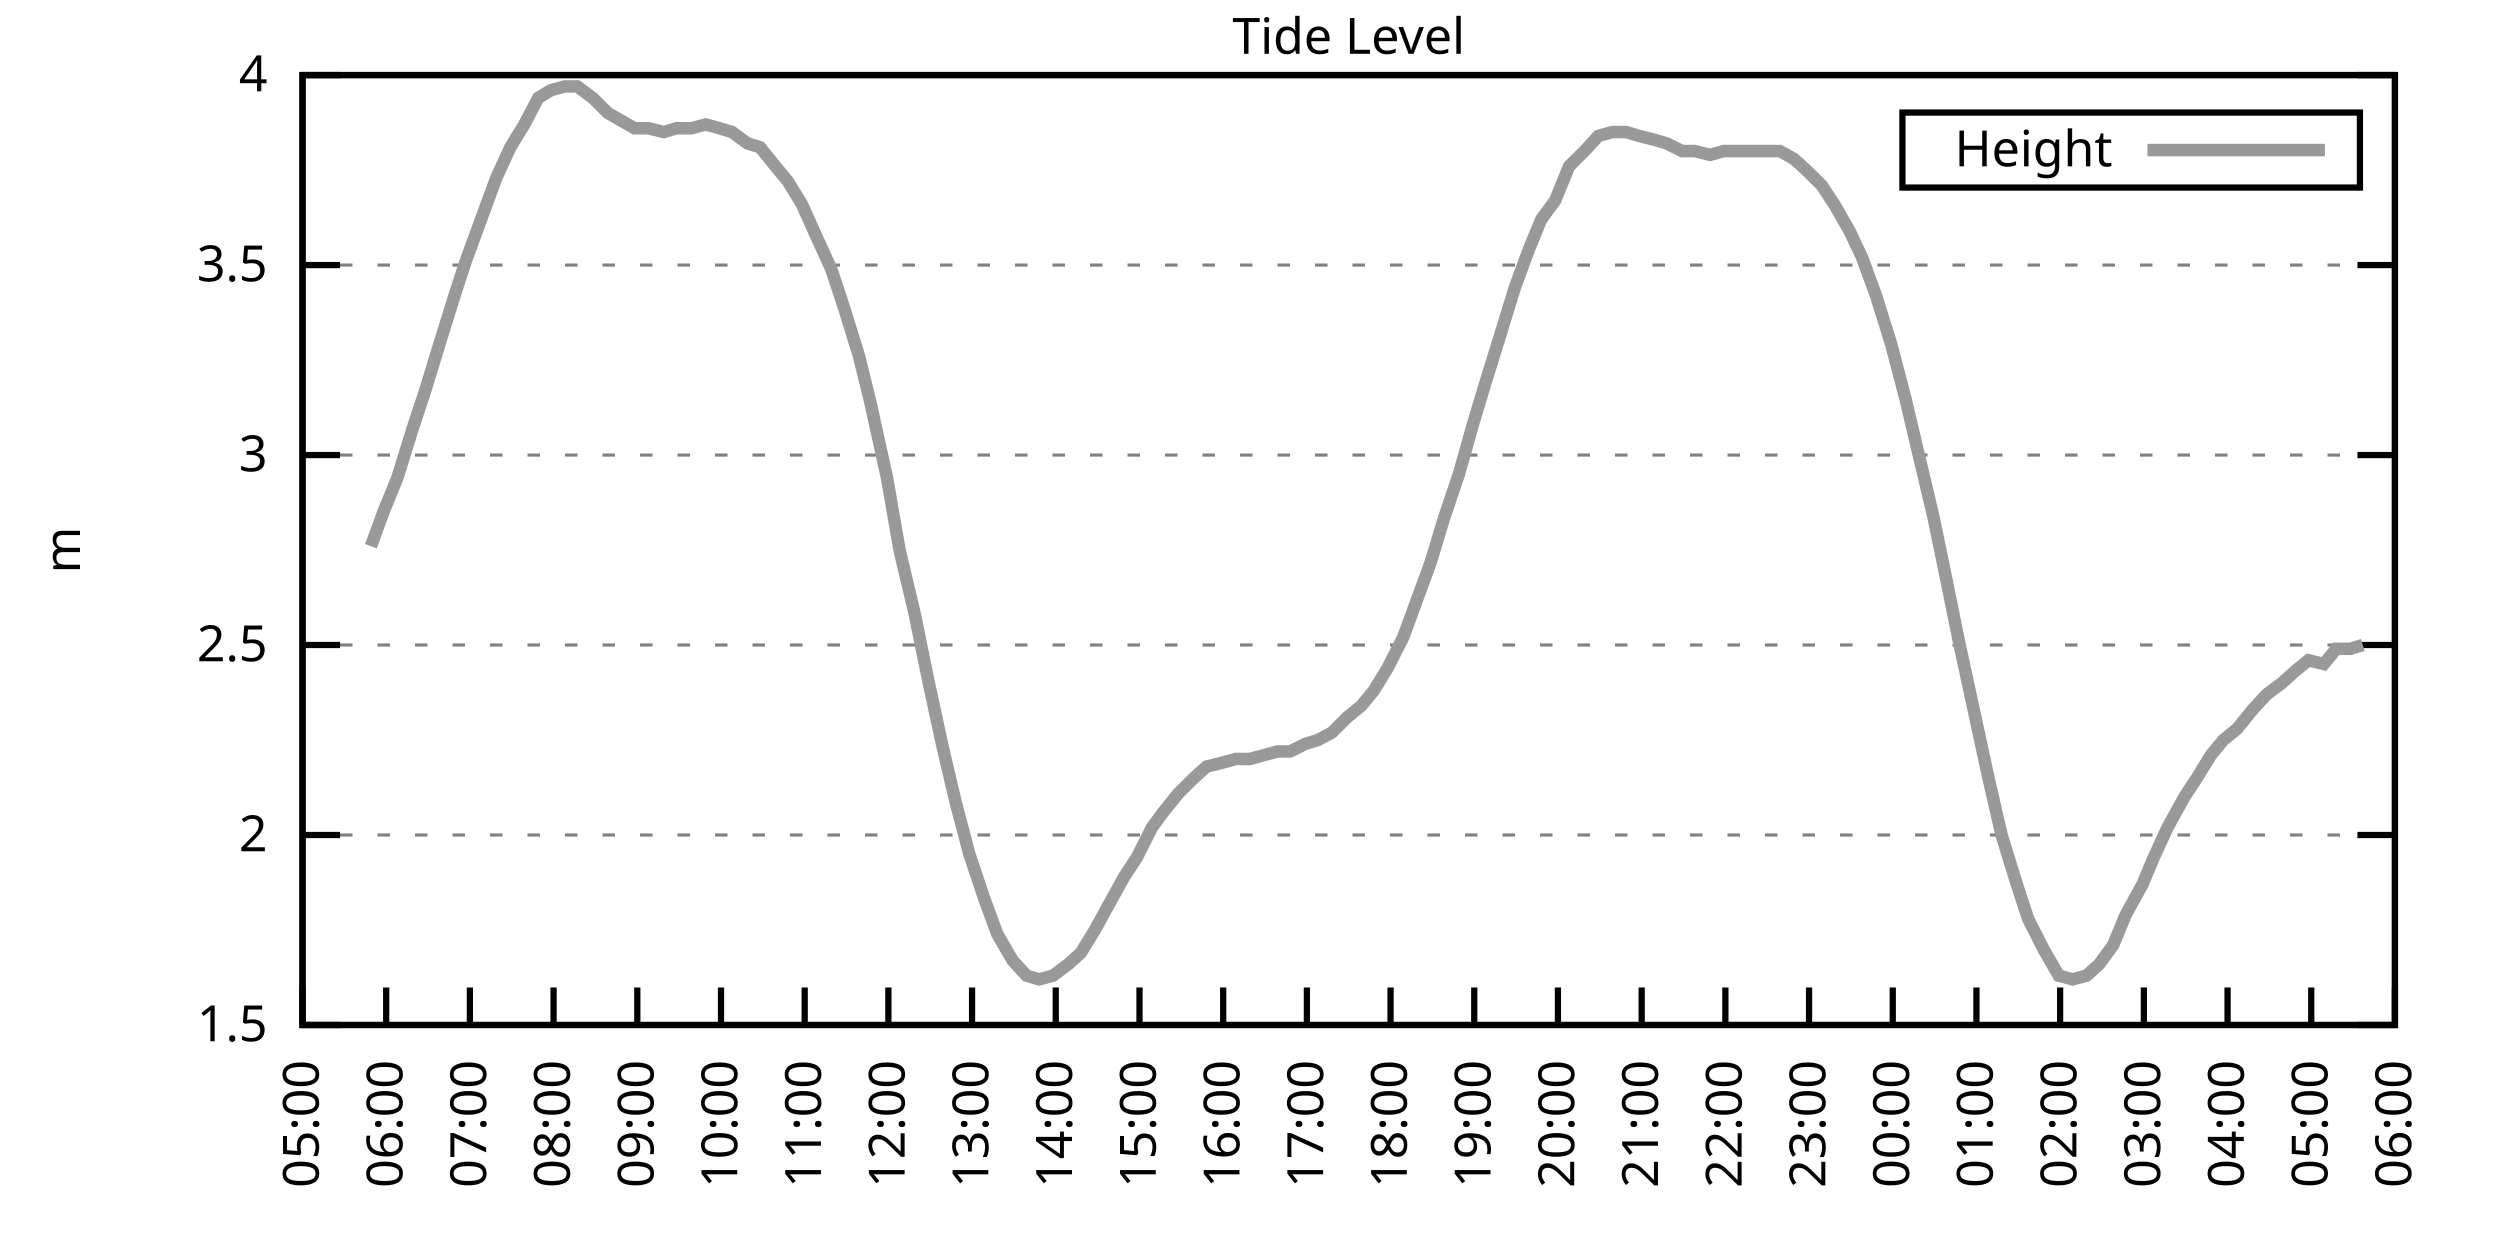
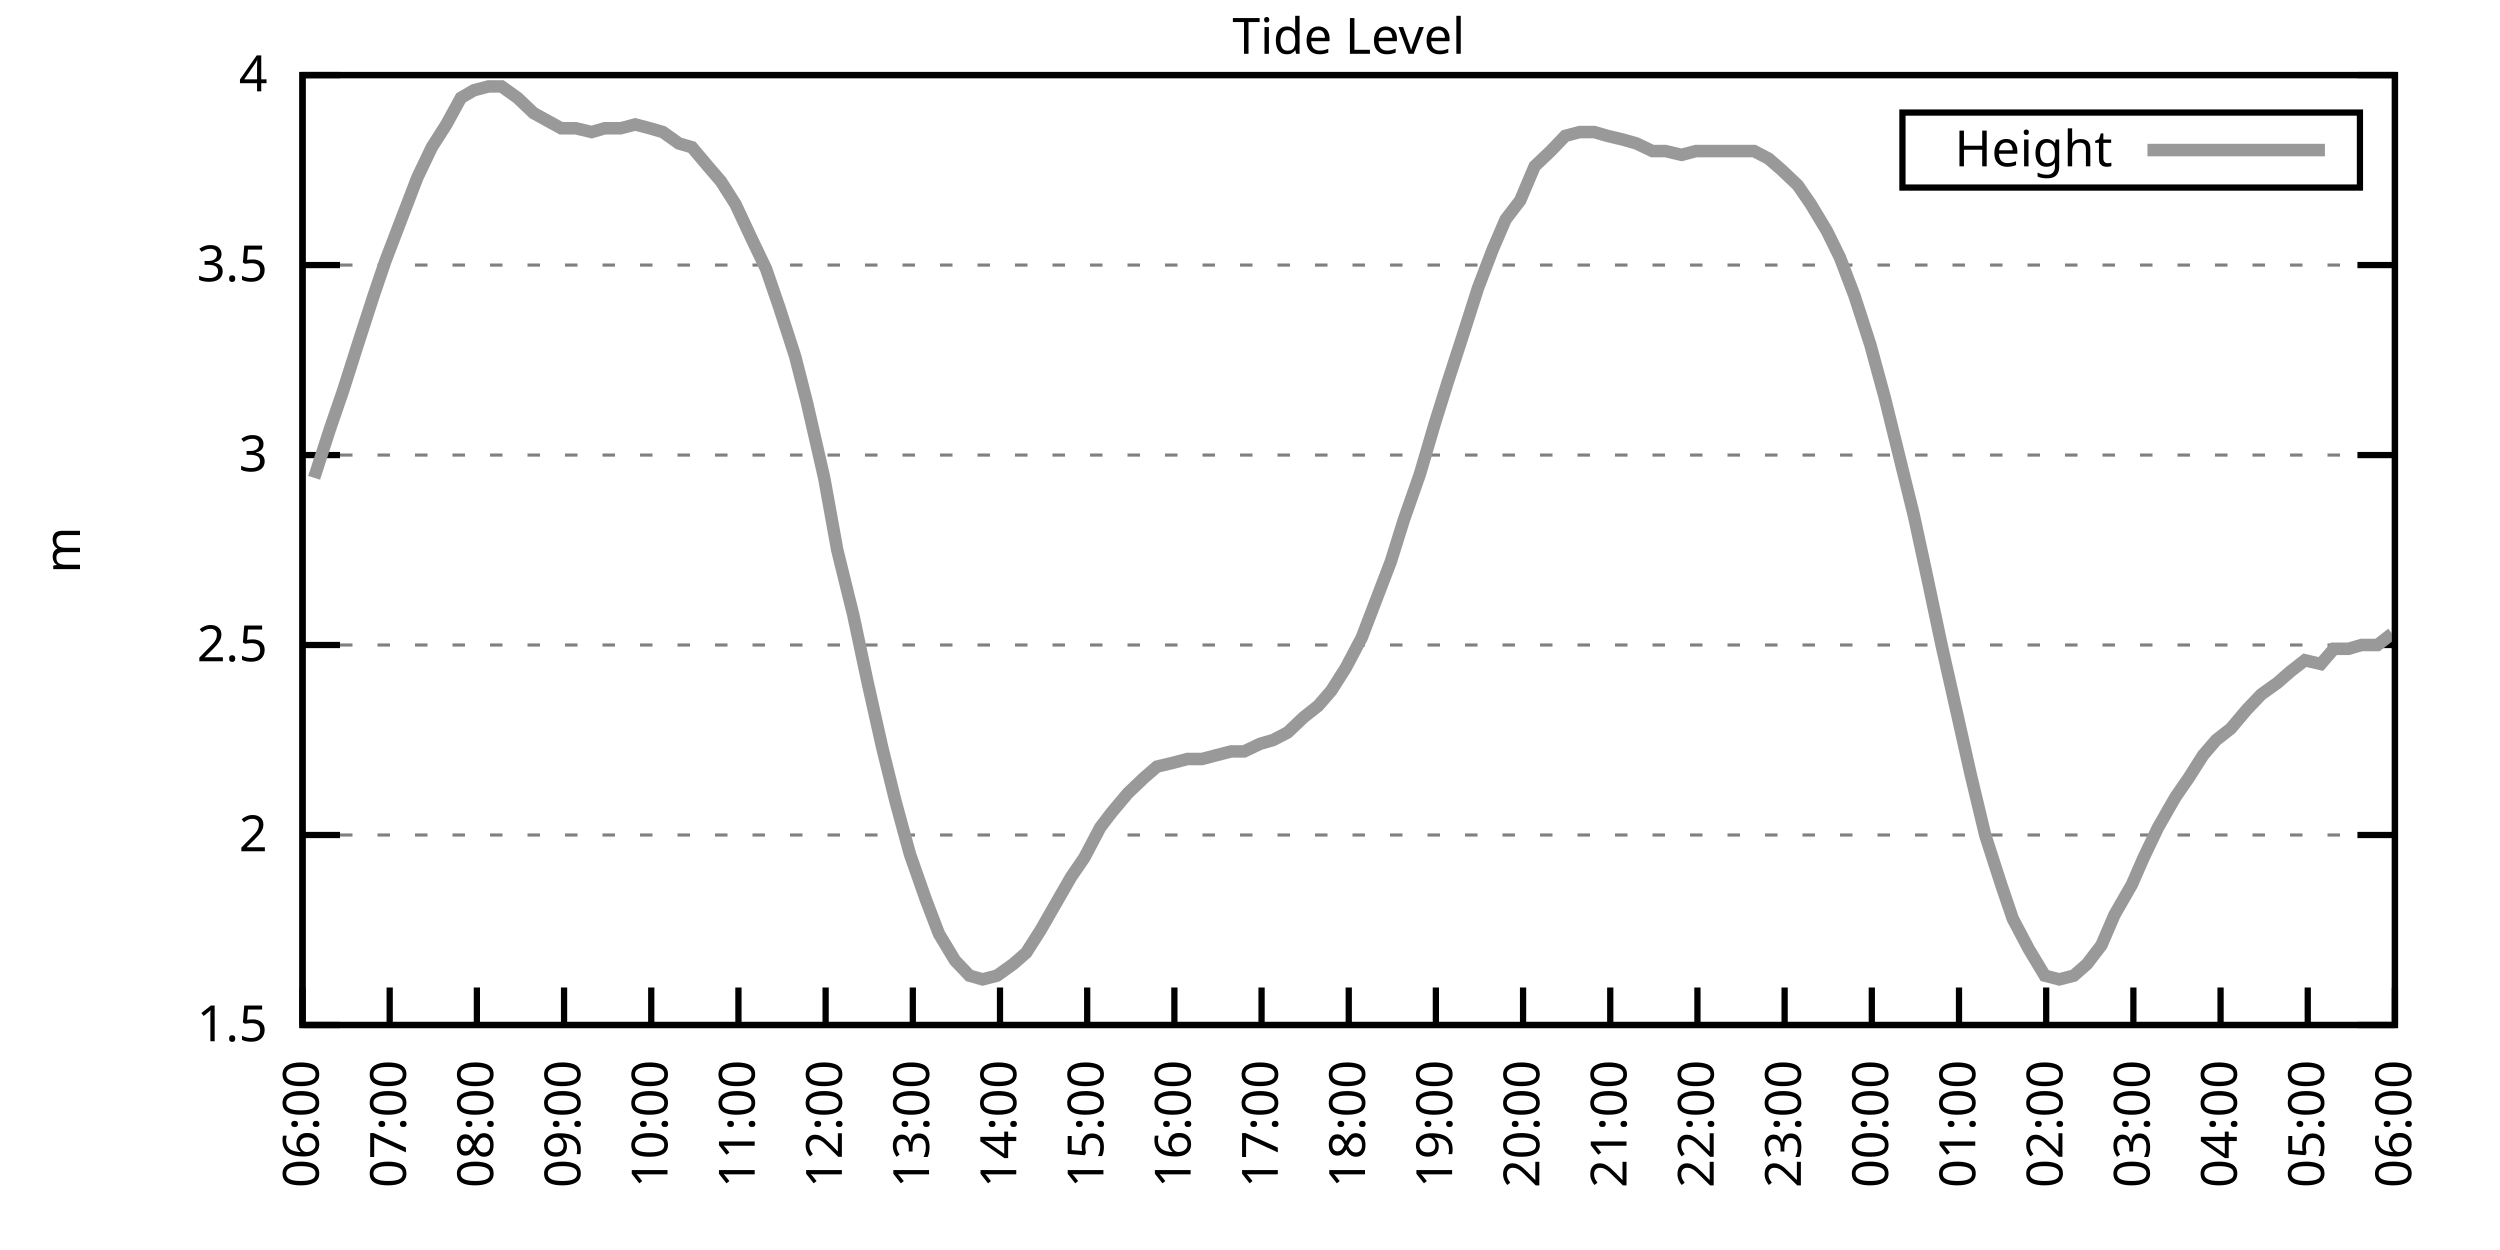
<svg xmlns="http://www.w3.org/2000/svg" xmlns:xlink="http://www.w3.org/1999/xlink" width="400" height="200" viewBox="0 0 400 200">
  <g id="gnuplot_canvas">
    <rect x="0" y="0" width="400" height="200" fill="none" />
    <defs>
      <circle id="gpDot" r="0.5" stroke-width="0.5" stroke="currentColor" />
      <path id="gpPt0" stroke-width="0.333" stroke="currentColor" d="M-1,0 h2 M0,-1 v2" />
      <path id="gpPt1" stroke-width="0.333" stroke="currentColor" d="M-1,-1 L1,1 M1,-1 L-1,1" />
      <path id="gpPt2" stroke-width="0.333" stroke="currentColor" d="M-1,0 L1,0 M0,-1 L0,1 M-1,-1 L1,1 M-1,1 L1,-1" />
      <rect id="gpPt3" stroke-width="0.333" stroke="currentColor" x="-1" y="-1" width="2" height="2" />
      <rect id="gpPt4" stroke-width="0.333" stroke="currentColor" fill="currentColor" x="-1" y="-1" width="2" height="2" />
      <circle id="gpPt5" stroke-width="0.333" stroke="currentColor" cx="0" cy="0" r="1" />
      <use xlink:href="#gpPt5" id="gpPt6" fill="currentColor" stroke="none" />
      <path id="gpPt7" stroke-width="0.333" stroke="currentColor" d="M0,-1.33 L-1.33,0.67 L1.33,0.67 z" />
      <use xlink:href="#gpPt7" id="gpPt8" fill="currentColor" stroke="none" />
      <use xlink:href="#gpPt7" id="gpPt9" stroke="currentColor" transform="rotate(180)" />
      <use xlink:href="#gpPt9" id="gpPt10" fill="currentColor" stroke="none" />
      <use xlink:href="#gpPt3" id="gpPt11" stroke="currentColor" transform="rotate(45)" />
      <use xlink:href="#gpPt11" id="gpPt12" fill="currentColor" stroke="none" />
      <path id="gpPt13" stroke-width="0.333" stroke="currentColor" d="M0,1.330 L1.265,0.411 L0.782,-1.067 L-0.782,-1.076 L-1.265,0.411 z" />
      <use xlink:href="#gpPt13" id="gpPt14" fill="currentColor" stroke="none" />
      <filter id="textbox" filterUnits="objectBoundingBox" x="0" y="0" height="1" width="1">
        <feFlood flood-color="white" flood-opacity="1" result="bgnd" />
        <feComposite in="SourceGraphic" in2="bgnd" operator="atop" />
      </filter>
      <filter id="greybox" filterUnits="objectBoundingBox" x="0" y="0" height="1" width="1">
        <feFlood flood-color="lightgrey" flood-opacity="1" result="grey" />
        <feComposite in="SourceGraphic" in2="grey" operator="atop" />
      </filter>
    </defs>
    <g fill="none" color="white" stroke="currentColor" stroke-width="1.00" stroke-linecap="butt" stroke-linejoin="miter">
</g>
    <g fill="none" color="black" stroke="currentColor" stroke-width="1.00" stroke-linecap="butt" stroke-linejoin="miter">
      <g stroke="none" shape-rendering="crispEdges">
        <polygon fill="rgb(255, 255, 255)" points="48.40,164.00 383.18,164.00 383.18,12.02 48.40,12.02 " />
      </g>
    </g>
    <g fill="none" color="black" stroke="currentColor" stroke-width="1.00" stroke-linecap="butt" stroke-linejoin="miter">
</g>
    <g fill="none" color="black" stroke="black" stroke-width="0.50" stroke-linecap="butt" stroke-linejoin="miter">
</g>
    <g fill="none" color="gray" stroke="currentColor" stroke-width="0.50" stroke-linecap="butt" stroke-linejoin="miter">
      <path stroke="gray" stroke-dasharray="2,4" class="gridline" d="M48.40,164.00 L383.19,164.00  " />
    </g>
    <g fill="none" color="gray" stroke="gray" stroke-width="1.00" stroke-linecap="butt" stroke-linejoin="miter">
</g>
    <g fill="none" color="black" stroke="currentColor" stroke-width="1.00" stroke-linecap="butt" stroke-linejoin="miter">
      <path stroke="black" d="M48.40,164.00 L54.40,164.00 M383.19,164.00 L377.19,164.00  " />
      <g transform="translate(42.80,166.60)" stroke="none" fill="black" font-family="Sans" font-size="8.00" text-anchor="end">
        <text>
          <tspan font-family="Sans"> 1.5</tspan>
        </text>
      </g>
    </g>
    <g fill="none" color="black" stroke="currentColor" stroke-width="1.00" stroke-linecap="butt" stroke-linejoin="miter">
</g>
    <g fill="none" color="black" stroke="black" stroke-width="0.50" stroke-linecap="butt" stroke-linejoin="miter">
</g>
    <g fill="none" color="gray" stroke="currentColor" stroke-width="0.50" stroke-linecap="butt" stroke-linejoin="miter">
      <path stroke="gray" stroke-dasharray="2,4" class="gridline" d="M48.40,133.60 L383.19,133.60  " />
    </g>
    <g fill="none" color="gray" stroke="gray" stroke-width="1.00" stroke-linecap="butt" stroke-linejoin="miter">
</g>
    <g fill="none" color="black" stroke="currentColor" stroke-width="1.00" stroke-linecap="butt" stroke-linejoin="miter">
      <path stroke="black" d="M48.40,133.60 L54.40,133.60 M383.19,133.60 L377.19,133.60  " />
      <g transform="translate(42.80,136.20)" stroke="none" fill="black" font-family="Sans" font-size="8.00" text-anchor="end">
        <text>
          <tspan font-family="Sans"> 2</tspan>
        </text>
      </g>
    </g>
    <g fill="none" color="black" stroke="currentColor" stroke-width="1.00" stroke-linecap="butt" stroke-linejoin="miter">
</g>
    <g fill="none" color="black" stroke="black" stroke-width="0.50" stroke-linecap="butt" stroke-linejoin="miter">
</g>
    <g fill="none" color="gray" stroke="currentColor" stroke-width="0.50" stroke-linecap="butt" stroke-linejoin="miter">
      <path stroke="gray" stroke-dasharray="2,4" class="gridline" d="M48.40,103.20 L383.19,103.20  " />
    </g>
    <g fill="none" color="gray" stroke="gray" stroke-width="1.00" stroke-linecap="butt" stroke-linejoin="miter">
</g>
    <g fill="none" color="black" stroke="currentColor" stroke-width="1.00" stroke-linecap="butt" stroke-linejoin="miter">
      <path stroke="black" d="M48.40,103.20 L54.40,103.20 M383.19,103.20 L377.19,103.20  " />
      <g transform="translate(42.80,105.80)" stroke="none" fill="black" font-family="Sans" font-size="8.00" text-anchor="end">
        <text>
          <tspan font-family="Sans"> 2.5</tspan>
        </text>
      </g>
    </g>
    <g fill="none" color="black" stroke="currentColor" stroke-width="1.00" stroke-linecap="butt" stroke-linejoin="miter">
</g>
    <g fill="none" color="black" stroke="black" stroke-width="0.50" stroke-linecap="butt" stroke-linejoin="miter">
</g>
    <g fill="none" color="gray" stroke="currentColor" stroke-width="0.50" stroke-linecap="butt" stroke-linejoin="miter">
      <path stroke="gray" stroke-dasharray="2,4" class="gridline" d="M48.40,72.81 L383.19,72.81  " />
    </g>
    <g fill="none" color="gray" stroke="gray" stroke-width="1.00" stroke-linecap="butt" stroke-linejoin="miter">
</g>
    <g fill="none" color="black" stroke="currentColor" stroke-width="1.00" stroke-linecap="butt" stroke-linejoin="miter">
      <path stroke="black" d="M48.40,72.81 L54.40,72.81 M383.19,72.81 L377.19,72.81  " />
      <g transform="translate(42.80,75.41)" stroke="none" fill="black" font-family="Sans" font-size="8.00" text-anchor="end">
        <text>
          <tspan font-family="Sans"> 3</tspan>
        </text>
      </g>
    </g>
    <g fill="none" color="black" stroke="currentColor" stroke-width="1.00" stroke-linecap="butt" stroke-linejoin="miter">
</g>
    <g fill="none" color="black" stroke="black" stroke-width="0.50" stroke-linecap="butt" stroke-linejoin="miter">
</g>
    <g fill="none" color="gray" stroke="currentColor" stroke-width="0.50" stroke-linecap="butt" stroke-linejoin="miter">
      <path stroke="gray" stroke-dasharray="2,4" class="gridline" d="M48.40,42.41 L383.19,42.41  " />
    </g>
    <g fill="none" color="gray" stroke="gray" stroke-width="1.00" stroke-linecap="butt" stroke-linejoin="miter">
</g>
    <g fill="none" color="black" stroke="currentColor" stroke-width="1.00" stroke-linecap="butt" stroke-linejoin="miter">
      <path stroke="black" d="M48.40,42.41 L54.40,42.41 M383.19,42.41 L377.19,42.41  " />
      <g transform="translate(42.80,45.01)" stroke="none" fill="black" font-family="Sans" font-size="8.00" text-anchor="end">
        <text>
          <tspan font-family="Sans"> 3.5</tspan>
        </text>
      </g>
    </g>
    <g fill="none" color="black" stroke="currentColor" stroke-width="1.00" stroke-linecap="butt" stroke-linejoin="miter">
</g>
    <g fill="none" color="black" stroke="black" stroke-width="0.50" stroke-linecap="butt" stroke-linejoin="miter">
</g>
    <g fill="none" color="gray" stroke="currentColor" stroke-width="0.50" stroke-linecap="butt" stroke-linejoin="miter">
      <path stroke="gray" stroke-dasharray="2,4" class="gridline" d="M48.40,12.01 L383.19,12.01  " />
    </g>
    <g fill="none" color="gray" stroke="gray" stroke-width="1.00" stroke-linecap="butt" stroke-linejoin="miter">
</g>
    <g fill="none" color="black" stroke="currentColor" stroke-width="1.00" stroke-linecap="butt" stroke-linejoin="miter">
      <path stroke="black" d="M48.40,12.01 L54.40,12.01 M383.19,12.01 L377.19,12.01  " />
      <g transform="translate(42.80,14.61)" stroke="none" fill="black" font-family="Sans" font-size="8.00" text-anchor="end">
        <text>
          <tspan font-family="Sans"> 4</tspan>
        </text>
      </g>
    </g>
    <g fill="none" color="black" stroke="currentColor" stroke-width="1.00" stroke-linecap="butt" stroke-linejoin="miter">
      <path stroke="black" d="M48.40,164.00 L48.40,158.00  " />
      <g transform="translate(51.00,169.60) rotate(270.00)" stroke="none" fill="black" font-family="Sans" font-size="8.00" text-anchor="end">
        <text>
-           <tspan font-family="Sans">05:00</tspan>
-         </text>
-       </g>
-     </g>
-     <g fill="none" color="black" stroke="currentColor" stroke-width="1.00" stroke-linecap="butt" stroke-linejoin="miter">
-       <path stroke="black" d="M61.79,164.00 L61.79,158.00  " />
-       <g transform="translate(64.39,169.60) rotate(270.00)" stroke="none" fill="black" font-family="Sans" font-size="8.00" text-anchor="end">
-         <text>
          <tspan font-family="Sans">06:00</tspan>
        </text>
      </g>
    </g>
    <g fill="none" color="black" stroke="currentColor" stroke-width="1.00" stroke-linecap="butt" stroke-linejoin="miter">
-       <path stroke="black" d="M75.18,164.00 L75.18,158.00  " />
-       <g transform="translate(77.78,169.60) rotate(270.00)" stroke="none" fill="black" font-family="Sans" font-size="8.00" text-anchor="end">
+       <path stroke="black" d="M62.35,164.00 L62.35,158.00  " />
+       <g transform="translate(64.95,169.60) rotate(270.00)" stroke="none" fill="black" font-family="Sans" font-size="8.00" text-anchor="end">
        <text>
          <tspan font-family="Sans">07:00</tspan>
        </text>
      </g>
    </g>
    <g fill="none" color="black" stroke="currentColor" stroke-width="1.00" stroke-linecap="butt" stroke-linejoin="miter">
-       <path stroke="black" d="M88.57,164.00 L88.57,158.00  " />
-       <g transform="translate(91.17,169.60) rotate(270.00)" stroke="none" fill="black" font-family="Sans" font-size="8.00" text-anchor="end">
+       <path stroke="black" d="M76.30,164.00 L76.30,158.00  " />
+       <g transform="translate(78.90,169.60) rotate(270.00)" stroke="none" fill="black" font-family="Sans" font-size="8.00" text-anchor="end">
        <text>
          <tspan font-family="Sans">08:00</tspan>
        </text>
      </g>
    </g>
    <g fill="none" color="black" stroke="currentColor" stroke-width="1.00" stroke-linecap="butt" stroke-linejoin="miter">
-       <path stroke="black" d="M101.97,164.00 L101.97,158.00  " />
-       <g transform="translate(104.57,169.60) rotate(270.00)" stroke="none" fill="black" font-family="Sans" font-size="8.00" text-anchor="end">
+       <path stroke="black" d="M90.25,164.00 L90.25,158.00  " />
+       <g transform="translate(92.85,169.60) rotate(270.00)" stroke="none" fill="black" font-family="Sans" font-size="8.00" text-anchor="end">
        <text>
          <tspan font-family="Sans">09:00</tspan>
        </text>
      </g>
    </g>
    <g fill="none" color="black" stroke="currentColor" stroke-width="1.00" stroke-linecap="butt" stroke-linejoin="miter">
-       <path stroke="black" d="M115.36,164.00 L115.36,158.00  " />
-       <g transform="translate(117.96,169.60) rotate(270.00)" stroke="none" fill="black" font-family="Sans" font-size="8.00" text-anchor="end">
+       <path stroke="black" d="M104.20,164.00 L104.20,158.00  " />
+       <g transform="translate(106.80,169.60) rotate(270.00)" stroke="none" fill="black" font-family="Sans" font-size="8.00" text-anchor="end">
        <text>
          <tspan font-family="Sans">10:00</tspan>
        </text>
      </g>
    </g>
    <g fill="none" color="black" stroke="currentColor" stroke-width="1.00" stroke-linecap="butt" stroke-linejoin="miter">
-       <path stroke="black" d="M128.75,164.00 L128.75,158.00  " />
-       <g transform="translate(131.35,169.60) rotate(270.00)" stroke="none" fill="black" font-family="Sans" font-size="8.00" text-anchor="end">
+       <path stroke="black" d="M118.15,164.00 L118.15,158.00  " />
+       <g transform="translate(120.75,169.60) rotate(270.00)" stroke="none" fill="black" font-family="Sans" font-size="8.00" text-anchor="end">
        <text>
          <tspan font-family="Sans">11:00</tspan>
        </text>
      </g>
    </g>
    <g fill="none" color="black" stroke="currentColor" stroke-width="1.00" stroke-linecap="butt" stroke-linejoin="miter">
-       <path stroke="black" d="M142.14,164.00 L142.14,158.00  " />
-       <g transform="translate(144.74,169.60) rotate(270.00)" stroke="none" fill="black" font-family="Sans" font-size="8.00" text-anchor="end">
+       <path stroke="black" d="M132.10,164.00 L132.10,158.00  " />
+       <g transform="translate(134.70,169.60) rotate(270.00)" stroke="none" fill="black" font-family="Sans" font-size="8.00" text-anchor="end">
        <text>
          <tspan font-family="Sans">12:00</tspan>
        </text>
      </g>
    </g>
    <g fill="none" color="black" stroke="currentColor" stroke-width="1.00" stroke-linecap="butt" stroke-linejoin="miter">
-       <path stroke="black" d="M155.53,164.00 L155.53,158.00  " />
-       <g transform="translate(158.13,169.60) rotate(270.00)" stroke="none" fill="black" font-family="Sans" font-size="8.00" text-anchor="end">
+       <path stroke="black" d="M146.05,164.00 L146.05,158.00  " />
+       <g transform="translate(148.65,169.60) rotate(270.00)" stroke="none" fill="black" font-family="Sans" font-size="8.00" text-anchor="end">
        <text>
          <tspan font-family="Sans">13:00</tspan>
        </text>
      </g>
    </g>
    <g fill="none" color="black" stroke="currentColor" stroke-width="1.00" stroke-linecap="butt" stroke-linejoin="miter">
-       <path stroke="black" d="M168.92,164.00 L168.92,158.00  " />
-       <g transform="translate(171.52,169.60) rotate(270.00)" stroke="none" fill="black" font-family="Sans" font-size="8.00" text-anchor="end">
+       <path stroke="black" d="M160.00,164.00 L160.00,158.00  " />
+       <g transform="translate(162.60,169.60) rotate(270.00)" stroke="none" fill="black" font-family="Sans" font-size="8.00" text-anchor="end">
        <text>
          <tspan font-family="Sans">14:00</tspan>
        </text>
      </g>
    </g>
    <g fill="none" color="black" stroke="currentColor" stroke-width="1.00" stroke-linecap="butt" stroke-linejoin="miter">
-       <path stroke="black" d="M182.32,164.00 L182.32,158.00  " />
-       <g transform="translate(184.92,169.60) rotate(270.00)" stroke="none" fill="black" font-family="Sans" font-size="8.00" text-anchor="end">
+       <path stroke="black" d="M173.95,164.00 L173.95,158.00  " />
+       <g transform="translate(176.55,169.60) rotate(270.00)" stroke="none" fill="black" font-family="Sans" font-size="8.00" text-anchor="end">
        <text>
          <tspan font-family="Sans">15:00</tspan>
        </text>
      </g>
    </g>
    <g fill="none" color="black" stroke="currentColor" stroke-width="1.00" stroke-linecap="butt" stroke-linejoin="miter">
-       <path stroke="black" d="M195.71,164.00 L195.71,158.00  " />
-       <g transform="translate(198.31,169.60) rotate(270.00)" stroke="none" fill="black" font-family="Sans" font-size="8.00" text-anchor="end">
+       <path stroke="black" d="M187.90,164.00 L187.90,158.00  " />
+       <g transform="translate(190.50,169.60) rotate(270.00)" stroke="none" fill="black" font-family="Sans" font-size="8.00" text-anchor="end">
        <text>
          <tspan font-family="Sans">16:00</tspan>
        </text>
      </g>
    </g>
    <g fill="none" color="black" stroke="currentColor" stroke-width="1.00" stroke-linecap="butt" stroke-linejoin="miter">
-       <path stroke="black" d="M209.10,164.00 L209.10,158.00  " />
-       <g transform="translate(211.70,169.60) rotate(270.00)" stroke="none" fill="black" font-family="Sans" font-size="8.00" text-anchor="end">
+       <path stroke="black" d="M201.85,164.00 L201.85,158.00  " />
+       <g transform="translate(204.45,169.60) rotate(270.00)" stroke="none" fill="black" font-family="Sans" font-size="8.00" text-anchor="end">
        <text>
          <tspan font-family="Sans">17:00</tspan>
        </text>
      </g>
    </g>
    <g fill="none" color="black" stroke="currentColor" stroke-width="1.00" stroke-linecap="butt" stroke-linejoin="miter">
-       <path stroke="black" d="M222.49,164.00 L222.49,158.00  " />
-       <g transform="translate(225.09,169.60) rotate(270.00)" stroke="none" fill="black" font-family="Sans" font-size="8.00" text-anchor="end">
+       <path stroke="black" d="M215.80,164.00 L215.80,158.00  " />
+       <g transform="translate(218.40,169.60) rotate(270.00)" stroke="none" fill="black" font-family="Sans" font-size="8.00" text-anchor="end">
        <text>
          <tspan font-family="Sans">18:00</tspan>
        </text>
      </g>
    </g>
    <g fill="none" color="black" stroke="currentColor" stroke-width="1.00" stroke-linecap="butt" stroke-linejoin="miter">
-       <path stroke="black" d="M235.88,164.00 L235.88,158.00  " />
-       <g transform="translate(238.48,169.60) rotate(270.00)" stroke="none" fill="black" font-family="Sans" font-size="8.00" text-anchor="end">
+       <path stroke="black" d="M229.74,164.00 L229.74,158.00  " />
+       <g transform="translate(232.34,169.60) rotate(270.00)" stroke="none" fill="black" font-family="Sans" font-size="8.00" text-anchor="end">
        <text>
          <tspan font-family="Sans">19:00</tspan>
        </text>
      </g>
    </g>
    <g fill="none" color="black" stroke="currentColor" stroke-width="1.00" stroke-linecap="butt" stroke-linejoin="miter">
-       <path stroke="black" d="M249.27,164.00 L249.27,158.00  " />
-       <g transform="translate(251.87,169.60) rotate(270.00)" stroke="none" fill="black" font-family="Sans" font-size="8.00" text-anchor="end">
+       <path stroke="black" d="M243.69,164.00 L243.69,158.00  " />
+       <g transform="translate(246.29,169.60) rotate(270.00)" stroke="none" fill="black" font-family="Sans" font-size="8.00" text-anchor="end">
        <text>
          <tspan font-family="Sans">20:00</tspan>
        </text>
      </g>
    </g>
    <g fill="none" color="black" stroke="currentColor" stroke-width="1.00" stroke-linecap="butt" stroke-linejoin="miter">
-       <path stroke="black" d="M262.67,164.00 L262.67,158.00  " />
-       <g transform="translate(265.27,169.60) rotate(270.00)" stroke="none" fill="black" font-family="Sans" font-size="8.00" text-anchor="end">
+       <path stroke="black" d="M257.64,164.00 L257.64,158.00  " />
+       <g transform="translate(260.24,169.60) rotate(270.00)" stroke="none" fill="black" font-family="Sans" font-size="8.00" text-anchor="end">
        <text>
          <tspan font-family="Sans">21:00</tspan>
        </text>
      </g>
    </g>
    <g fill="none" color="black" stroke="currentColor" stroke-width="1.00" stroke-linecap="butt" stroke-linejoin="miter">
-       <path stroke="black" d="M276.06,164.00 L276.06,158.00  " />
-       <g transform="translate(278.66,169.60) rotate(270.00)" stroke="none" fill="black" font-family="Sans" font-size="8.00" text-anchor="end">
+       <path stroke="black" d="M271.59,164.00 L271.59,158.00  " />
+       <g transform="translate(274.19,169.60) rotate(270.00)" stroke="none" fill="black" font-family="Sans" font-size="8.00" text-anchor="end">
        <text>
          <tspan font-family="Sans">22:00</tspan>
        </text>
      </g>
    </g>
    <g fill="none" color="black" stroke="currentColor" stroke-width="1.00" stroke-linecap="butt" stroke-linejoin="miter">
-       <path stroke="black" d="M289.45,164.00 L289.45,158.00  " />
-       <g transform="translate(292.05,169.60) rotate(270.00)" stroke="none" fill="black" font-family="Sans" font-size="8.00" text-anchor="end">
+       <path stroke="black" d="M285.54,164.00 L285.54,158.00  " />
+       <g transform="translate(288.14,169.60) rotate(270.00)" stroke="none" fill="black" font-family="Sans" font-size="8.00" text-anchor="end">
        <text>
          <tspan font-family="Sans">23:00</tspan>
        </text>
      </g>
    </g>
    <g fill="none" color="black" stroke="currentColor" stroke-width="1.00" stroke-linecap="butt" stroke-linejoin="miter">
-       <path stroke="black" d="M302.84,164.00 L302.84,158.00  " />
-       <g transform="translate(305.44,169.60) rotate(270.00)" stroke="none" fill="black" font-family="Sans" font-size="8.00" text-anchor="end">
+       <path stroke="black" d="M299.49,164.00 L299.49,158.00  " />
+       <g transform="translate(302.09,169.60) rotate(270.00)" stroke="none" fill="black" font-family="Sans" font-size="8.00" text-anchor="end">
        <text>
          <tspan font-family="Sans">00:00</tspan>
        </text>
      </g>
    </g>
    <g fill="none" color="black" stroke="currentColor" stroke-width="1.00" stroke-linecap="butt" stroke-linejoin="miter">
-       <path stroke="black" d="M316.23,164.00 L316.23,158.00  " />
-       <g transform="translate(318.83,169.60) rotate(270.00)" stroke="none" fill="black" font-family="Sans" font-size="8.00" text-anchor="end">
+       <path stroke="black" d="M313.44,164.00 L313.44,158.00  " />
+       <g transform="translate(316.04,169.60) rotate(270.00)" stroke="none" fill="black" font-family="Sans" font-size="8.00" text-anchor="end">
        <text>
          <tspan font-family="Sans">01:00</tspan>
        </text>
      </g>
    </g>
    <g fill="none" color="black" stroke="currentColor" stroke-width="1.00" stroke-linecap="butt" stroke-linejoin="miter">
-       <path stroke="black" d="M329.62,164.00 L329.62,158.00  " />
-       <g transform="translate(332.22,169.60) rotate(270.00)" stroke="none" fill="black" font-family="Sans" font-size="8.00" text-anchor="end">
+       <path stroke="black" d="M327.39,164.00 L327.39,158.00  " />
+       <g transform="translate(329.99,169.60) rotate(270.00)" stroke="none" fill="black" font-family="Sans" font-size="8.00" text-anchor="end">
        <text>
          <tspan font-family="Sans">02:00</tspan>
        </text>
      </g>
    </g>
    <g fill="none" color="black" stroke="currentColor" stroke-width="1.00" stroke-linecap="butt" stroke-linejoin="miter">
-       <path stroke="black" d="M343.02,164.00 L343.02,158.00  " />
-       <g transform="translate(345.62,169.60) rotate(270.00)" stroke="none" fill="black" font-family="Sans" font-size="8.00" text-anchor="end">
+       <path stroke="black" d="M341.34,164.00 L341.34,158.00  " />
+       <g transform="translate(343.94,169.60) rotate(270.00)" stroke="none" fill="black" font-family="Sans" font-size="8.00" text-anchor="end">
        <text>
          <tspan font-family="Sans">03:00</tspan>
        </text>
      </g>
    </g>
    <g fill="none" color="black" stroke="currentColor" stroke-width="1.00" stroke-linecap="butt" stroke-linejoin="miter">
-       <path stroke="black" d="M356.41,164.00 L356.41,158.00  " />
-       <g transform="translate(359.01,169.60) rotate(270.00)" stroke="none" fill="black" font-family="Sans" font-size="8.00" text-anchor="end">
+       <path stroke="black" d="M355.29,164.00 L355.29,158.00  " />
+       <g transform="translate(357.89,169.60) rotate(270.00)" stroke="none" fill="black" font-family="Sans" font-size="8.00" text-anchor="end">
        <text>
          <tspan font-family="Sans">04:00</tspan>
        </text>
      </g>
    </g>
    <g fill="none" color="black" stroke="currentColor" stroke-width="1.00" stroke-linecap="butt" stroke-linejoin="miter">
-       <path stroke="black" d="M369.80,164.00 L369.80,158.00  " />
-       <g transform="translate(372.40,169.60) rotate(270.00)" stroke="none" fill="black" font-family="Sans" font-size="8.00" text-anchor="end">
+       <path stroke="black" d="M369.24,164.00 L369.24,158.00  " />
+       <g transform="translate(371.84,169.60) rotate(270.00)" stroke="none" fill="black" font-family="Sans" font-size="8.00" text-anchor="end">
        <text>
          <tspan font-family="Sans">05:00</tspan>
        </text>
      </g>
    </g>
    <g fill="none" color="black" stroke="currentColor" stroke-width="1.00" stroke-linecap="butt" stroke-linejoin="miter">
      <path stroke="black" d="M383.19,164.00 L383.19,158.00  " />
      <g transform="translate(385.79,169.60) rotate(270.00)" stroke="none" fill="black" font-family="Sans" font-size="8.00" text-anchor="end">
        <text>
          <tspan font-family="Sans">06:00</tspan>
        </text>
      </g>
    </g>
    <g fill="none" color="black" stroke="currentColor" stroke-width="1.00" stroke-linecap="butt" stroke-linejoin="miter">
</g>
    <g fill="none" color="black" stroke="currentColor" stroke-width="1.00" stroke-linecap="butt" stroke-linejoin="miter">
      <path stroke="black" d="M48.40,12.01 L48.40,164.00 L383.19,164.00 L383.19,12.01 L48.40,12.01 Z  " />
    </g>
    <g fill="none" color="black" stroke="currentColor" stroke-width="1.00" stroke-linecap="butt" stroke-linejoin="miter">
</g>
    <g fill="none" color="black" stroke="currentColor" stroke-width="1.00" stroke-linecap="butt" stroke-linejoin="miter">
      <path stroke="black" d="M304.39,30.01 L304.39,18.01 L377.59,18.01 L377.59,30.01 L304.39,30.01 Z  " />
    </g>
    <g id="Tide_level_plot_1">
      <g fill="none" color="white" stroke="black" stroke-width="2.00" stroke-linecap="butt" stroke-linejoin="miter">
</g>
      <g fill="none" color="black" stroke="currentColor" stroke-width="2.00" stroke-linecap="butt" stroke-linejoin="miter">
        <g transform="translate(337.99,26.61)" stroke="none" fill="black" font-family="Sans" font-size="8.00" text-anchor="end">
          <text>
            <tspan font-family="Sans">Height</tspan>
          </text>
        </g>
      </g>
      <g fill="none" color="black" stroke="currentColor" stroke-width="2.00" stroke-linecap="butt" stroke-linejoin="miter">
-         <path stroke="rgb(153, 153, 153)" d="M343.59,24.01 L371.99,24.01 M59.34,87.40 L61.35,81.93 L63.58,76.45 L66.03,68.55 L68.04,62.47 L70.27,55.18   L72.73,47.27 L74.51,41.80 L77.19,34.50 L79.42,28.42 L81.66,23.56 L83.89,19.91 L86.12,15.66 L88.13,14.44   L90.36,13.83 L92.37,13.83 L94.82,15.66 L97.28,18.09 L101.52,20.52 L103.75,20.52 L106.21,21.13 L108.22,20.52   L110.67,20.52 L112.90,19.91 L115.13,20.52 L117.14,21.13 L119.60,22.95 L121.61,23.56 L124.06,26.60 L126.07,29.03   L128.30,32.68 L130.76,38.15 L132.99,43.02 L135.00,49.10 L137.45,57.00 L139.24,64.29 L141.92,76.45 L143.93,88.00   L146.38,98.34 L148.61,109.28 L150.85,119.62 L152.85,128.13 L155.09,136.64 L157.54,143.94 L159.55,149.41 L162.01,153.66   L164.24,156.10 L166.25,156.70 L168.48,156.10 L170.93,154.27 L172.94,152.45 L175.17,148.80 L177.18,145.15 L179.86,140.29   L181.87,137.25 L184.32,132.39 L186.11,129.95 L188.57,126.91 L191.02,124.48 L193.03,122.66 L195.48,122.05 L197.72,121.44   L199.95,121.44 L202.18,120.83 L204.41,120.23 L206.42,120.23 L208.88,119.01 L210.88,118.40 L213.12,117.19 L215.57,114.76   L217.80,112.93 L219.81,110.50 L222.04,106.85 L224.50,101.99 L226.51,96.52 L228.96,89.83 L230.97,83.14 L233.43,75.85   L235.66,67.94 L237.67,61.25 L240.12,53.35 L242.36,46.06 L244.59,39.98 L246.60,35.11 L248.83,32.07 L251.06,26.60   L253.51,24.17 L255.75,21.74 L257.98,21.13 L260.21,21.13 L262.22,21.74 L264.67,22.35 L266.68,22.95 L269.14,24.17   L271.15,24.17 L273.60,24.78 L275.83,24.17 L277.84,24.17 L280.30,24.17 L282.53,24.17 L284.76,24.17 L286.99,25.39   L289.00,27.21 L291.46,29.64 L293.47,32.68 L295.92,36.94 L297.93,41.19 L300.16,47.27 L302.62,55.18 L304.85,63.69   L306.86,72.20 L309.31,82.53 L311.32,92.26 L313.55,103.20 L315.79,113.54 L318.02,123.87 L320.25,133.60 L322.70,141.51   L324.49,146.98 L326.95,151.84 L329.40,156.10 L331.63,156.70 L333.86,156.10 L335.87,154.27 L338.10,151.23 L340.11,146.37   L342.79,141.51 L344.58,137.25 L346.81,132.39 L349.49,127.52 L351.50,124.48 L353.73,120.83 L355.74,118.40 L357.97,116.58   L360.42,113.54 L362.66,111.11 L365.11,109.28 L367.12,107.46 L369.35,105.64 L371.81,106.24 L373.82,103.81 L376.05,103.81   L378.06,103.20  " />
+         <path stroke="rgb(153, 153, 153)" d="M343.59,24.01 L371.99,24.01 M50.26,76.45 L52.82,68.55 L54.91,62.47 L57.23,55.18 L59.79,47.27 L61.65,41.80   L64.44,34.50 L66.77,28.42 L69.09,23.56 L71.42,19.91 L73.74,15.66 L75.83,14.44 L78.16,13.83 L80.25,13.83   L82.81,15.66 L85.37,18.09 L89.78,20.52 L92.11,20.52 L94.67,21.13 L96.76,20.52 L99.32,20.52 L101.64,19.91   L103.97,20.52 L106.06,21.13 L108.62,22.95 L110.71,23.56 L113.27,26.60 L115.36,29.03 L117.68,32.68 L120.24,38.15   L122.57,43.02 L124.66,49.10 L127.22,57.00 L129.08,64.29 L131.87,76.45 L133.96,88.00 L136.51,98.34 L138.84,109.28   L141.16,119.62 L143.26,128.13 L145.58,136.64 L148.14,143.94 L150.23,149.41 L152.79,153.66 L155.11,156.10 L157.21,156.70   L159.53,156.10 L162.09,154.27 L164.18,152.45 L166.51,148.80 L168.60,145.15 L171.39,140.29 L173.48,137.25 L176.04,132.39   L177.90,129.95 L180.46,126.91 L183.01,124.48 L185.11,122.66 L187.66,122.05 L189.99,121.44 L192.31,121.44 L194.64,120.83   L196.96,120.23 L199.06,120.23 L201.61,119.01 L203.71,118.40 L206.03,117.19 L208.59,114.76 L210.91,112.93 L213.01,110.50   L215.33,106.85 L217.89,101.99 L219.98,96.52 L222.54,89.83 L224.63,83.14 L227.19,75.85 L229.51,67.94 L231.60,61.25   L234.16,53.35 L236.49,46.06 L238.81,39.98 L240.90,35.11 L243.23,32.07 L245.55,26.60 L248.11,24.17 L250.44,21.74   L252.76,21.13 L255.09,21.13 L257.18,21.74 L259.74,22.35 L261.83,22.95 L264.39,24.17 L266.48,24.17 L269.04,24.78   L271.36,24.17 L273.45,24.17 L276.01,24.17 L278.34,24.17 L280.66,24.17 L282.99,25.39 L285.08,27.21 L287.64,29.64   L289.73,32.68 L292.29,36.94 L294.38,41.19 L296.70,47.27 L299.26,55.18 L301.58,63.69 L303.68,72.20 L306.23,82.53   L308.33,92.26 L310.65,103.20 L312.98,113.54 L315.30,123.87 L317.63,133.60 L320.18,141.51 L322.04,146.98 L324.60,151.84   L327.16,156.10 L329.48,156.70 L331.81,156.10 L333.90,154.27 L336.23,151.23 L338.32,146.37 L341.11,141.51 L342.97,137.25   L345.29,132.39 L348.08,127.52 L350.18,124.48 L352.50,120.83 L354.59,118.40 L356.92,116.58 L359.48,113.54 L361.80,111.11   L364.36,109.28 L366.45,107.46 L368.78,105.64 L371.33,106.24 L373.43,103.81 L375.75,103.81 L377.84,103.20 L380.40,103.20   L382.73,101.38  " />
      </g>
    </g>
    <g fill="none" color="black" stroke="currentColor" stroke-width="2.00" stroke-linecap="butt" stroke-linejoin="miter">
</g>
    <g fill="none" color="black" stroke="black" stroke-width="1.00" stroke-linecap="butt" stroke-linejoin="miter">
</g>
    <g fill="none" color="black" stroke="currentColor" stroke-width="1.00" stroke-linecap="butt" stroke-linejoin="miter">
      <path stroke="black" d="M48.40,12.01 L48.40,164.00 L383.19,164.00 L383.19,12.01 L48.40,12.01 Z  " />
      <g transform="translate(12.80,88.01) rotate(270.00)" stroke="none" fill="black" font-family="Sans" font-size="8.00" text-anchor="middle">
        <text>
          <tspan font-family="Sans">m</tspan>
        </text>
      </g>
    </g>
    <g fill="none" color="black" stroke="currentColor" stroke-width="1.00" stroke-linecap="butt" stroke-linejoin="miter">
</g>
    <g fill="none" color="black" stroke="currentColor" stroke-width="1.00" stroke-linecap="butt" stroke-linejoin="miter">
      <g transform="translate(215.79,8.61)" stroke="none" fill="black" font-family="Sans" font-size="8.00" text-anchor="middle">
        <text>
          <tspan font-family="Sans">Tide Level</tspan>
        </text>
      </g>
    </g>
    <g fill="none" color="black" stroke="currentColor" stroke-width="1.00" stroke-linecap="butt" stroke-linejoin="miter">
</g>
  </g>
</svg>
